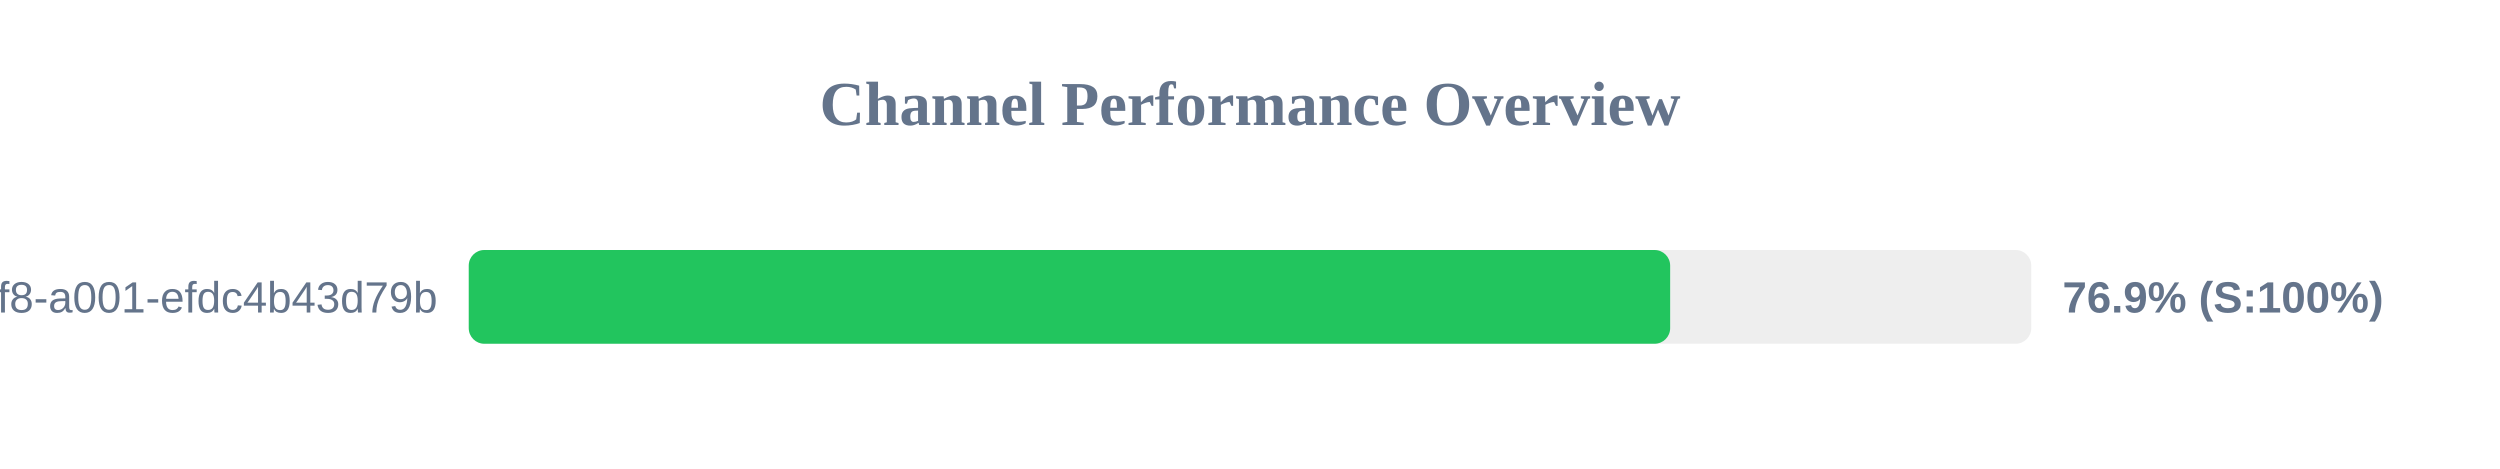
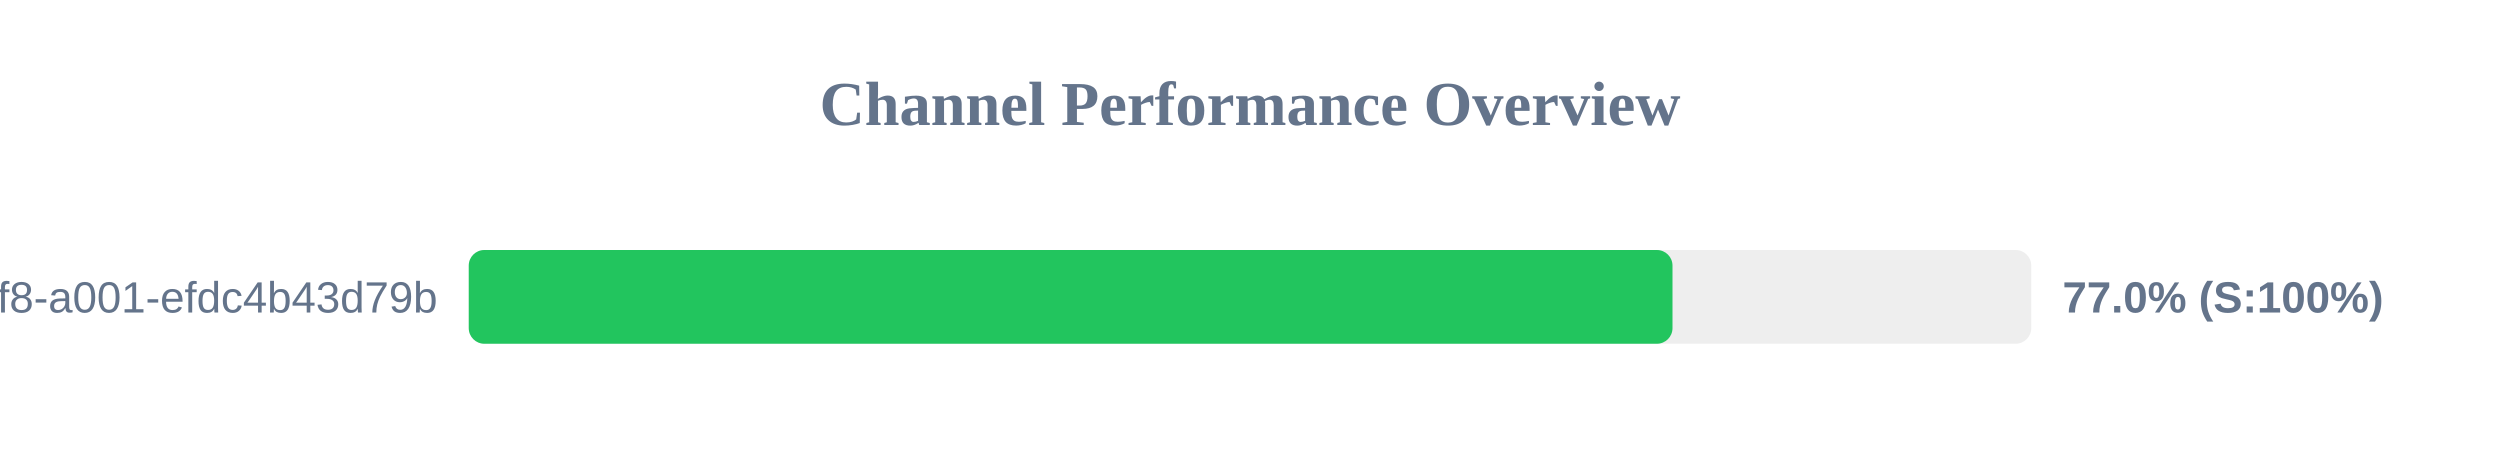
<svg xmlns="http://www.w3.org/2000/svg" width="800" height="150" version="1.1">
  <style>
        .row { font: 14px Arial; fill: #64748b; }
        .score { font: bold 14px Arial; fill: #64748b; }
    </style>
  <text x="400" y="40" text-anchor="middle" font-size="20px" font-weight="bold" fill="#64748b">Channel Performance Overview</text>
  <rect x="150" y="80" width="500" height="30" fill="#eee" rx="5" />
-   <rect x="150" y="80" width="384.45" height="30" fill="#22c55e" rx="5" />
+   <rect x="150" y="80" width="385.2" height="30" fill="#22c55e" rx="5" />
  <text x="140" y="100" text-anchor="end" class="row">?uuid=1fdb6b30-5371-4ff8-a001-efdc4b43d79b</text>
-   <text x="660" y="100" text-anchor="start" class="score">76.9% (S:100%)</text>
+   <text x="660" y="100" text-anchor="start" class="score">77.0% (S:100%)</text>
</svg>
